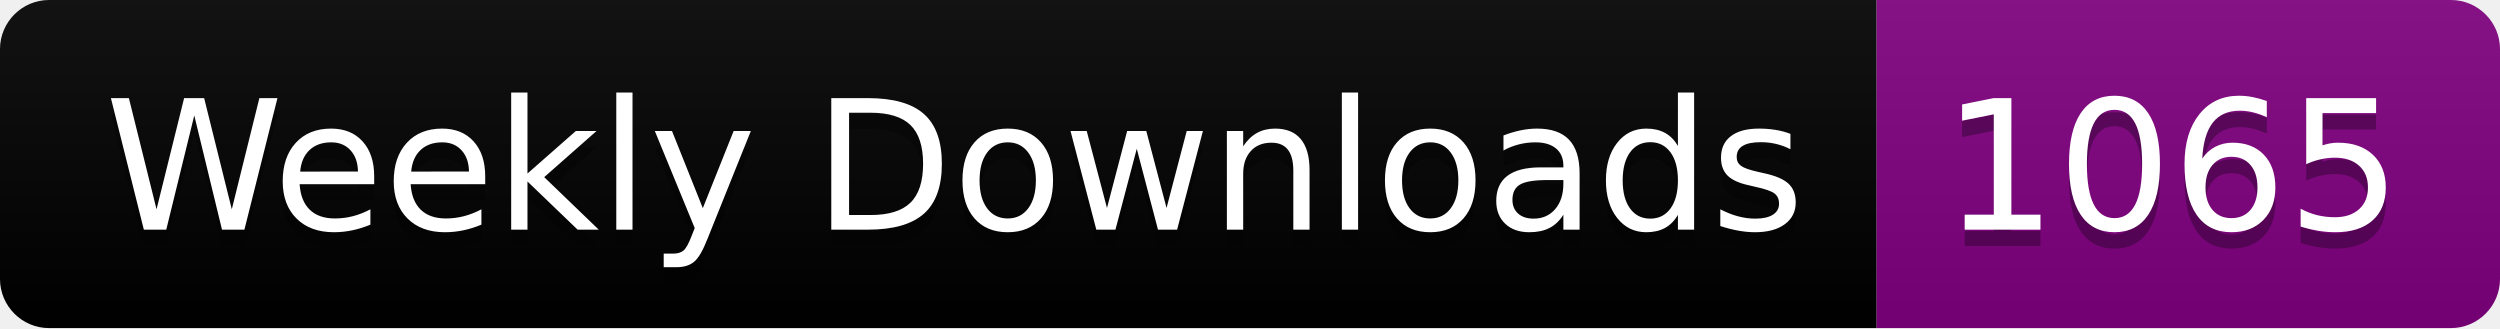
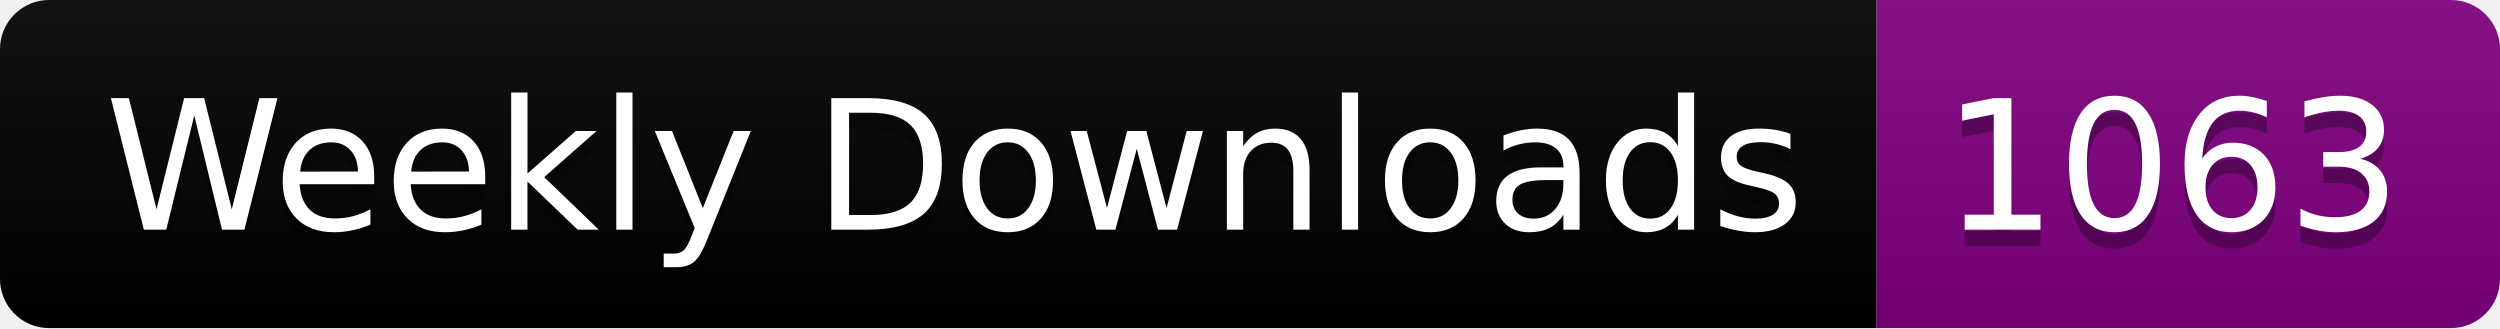
<svg xmlns="http://www.w3.org/2000/svg" width="152.4" height="20">
  <linearGradient id="smooth" x2="0" y2="100%">
    <stop offset="0" stop-color="#bbb" stop-opacity=".1" />
    <stop offset="1" stop-opacity=".1" />
  </linearGradient>
  <clipPath id="round">
    <rect width="152.4" height="20" rx="3" fill="#fff" />
  </clipPath>
  <g clip-path="url(#round)">
    <rect width="114.4" height="20" fill="black" />
    <rect x="114.4" width="38.0" height="20" fill="purple" />
    <rect width="152.4" height="20" fill="url(#smooth)" />
  </g>
  <g fill="#fff" text-anchor="middle" font-family="DejaVu Sans,Verdana,Geneva,sans-serif" font-size="110">
    <text x="582.0" y="150" fill="#010101" fill-opacity=".3" transform="scale(0.1)" textLength="1044.0" lengthAdjust="spacing">Weekly Downloads</text>
    <text x="582.0" y="140" transform="scale(0.1)" textLength="1044.0" lengthAdjust="spacing">Weekly Downloads</text>
-     <text x="1324.0" y="150" fill="#010101" fill-opacity=".3" transform="scale(0.1)" textLength="280.0" lengthAdjust="spacing">1065</text>
-     <text x="1324.0" y="140" transform="scale(0.1)" textLength="280.0" lengthAdjust="spacing">1065</text>
+     <text x="1324.0" y="150" fill="#010101" fill-opacity=".3" transform="scale(0.1)" textLength="280.0" lengthAdjust="spacing">1063</text>
+     <text x="1324.0" y="140" transform="scale(0.1)" textLength="280.0" lengthAdjust="spacing">1063</text>
  </g>
</svg>
